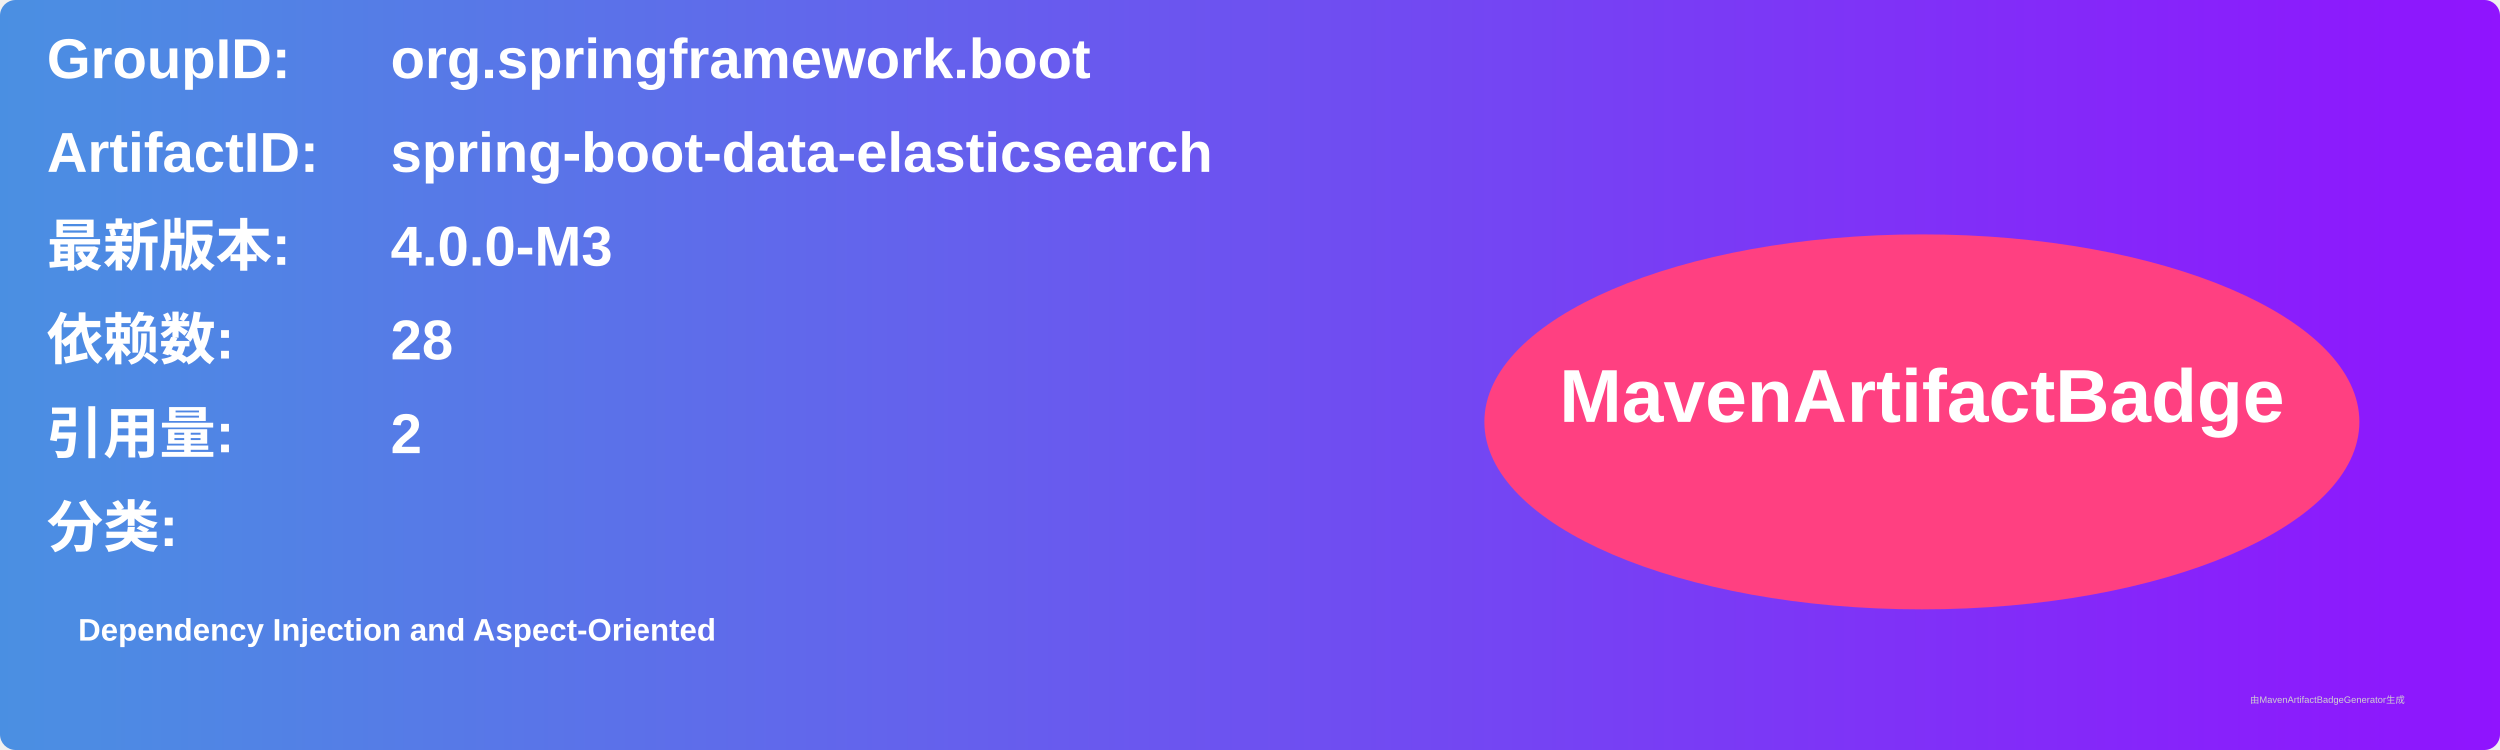
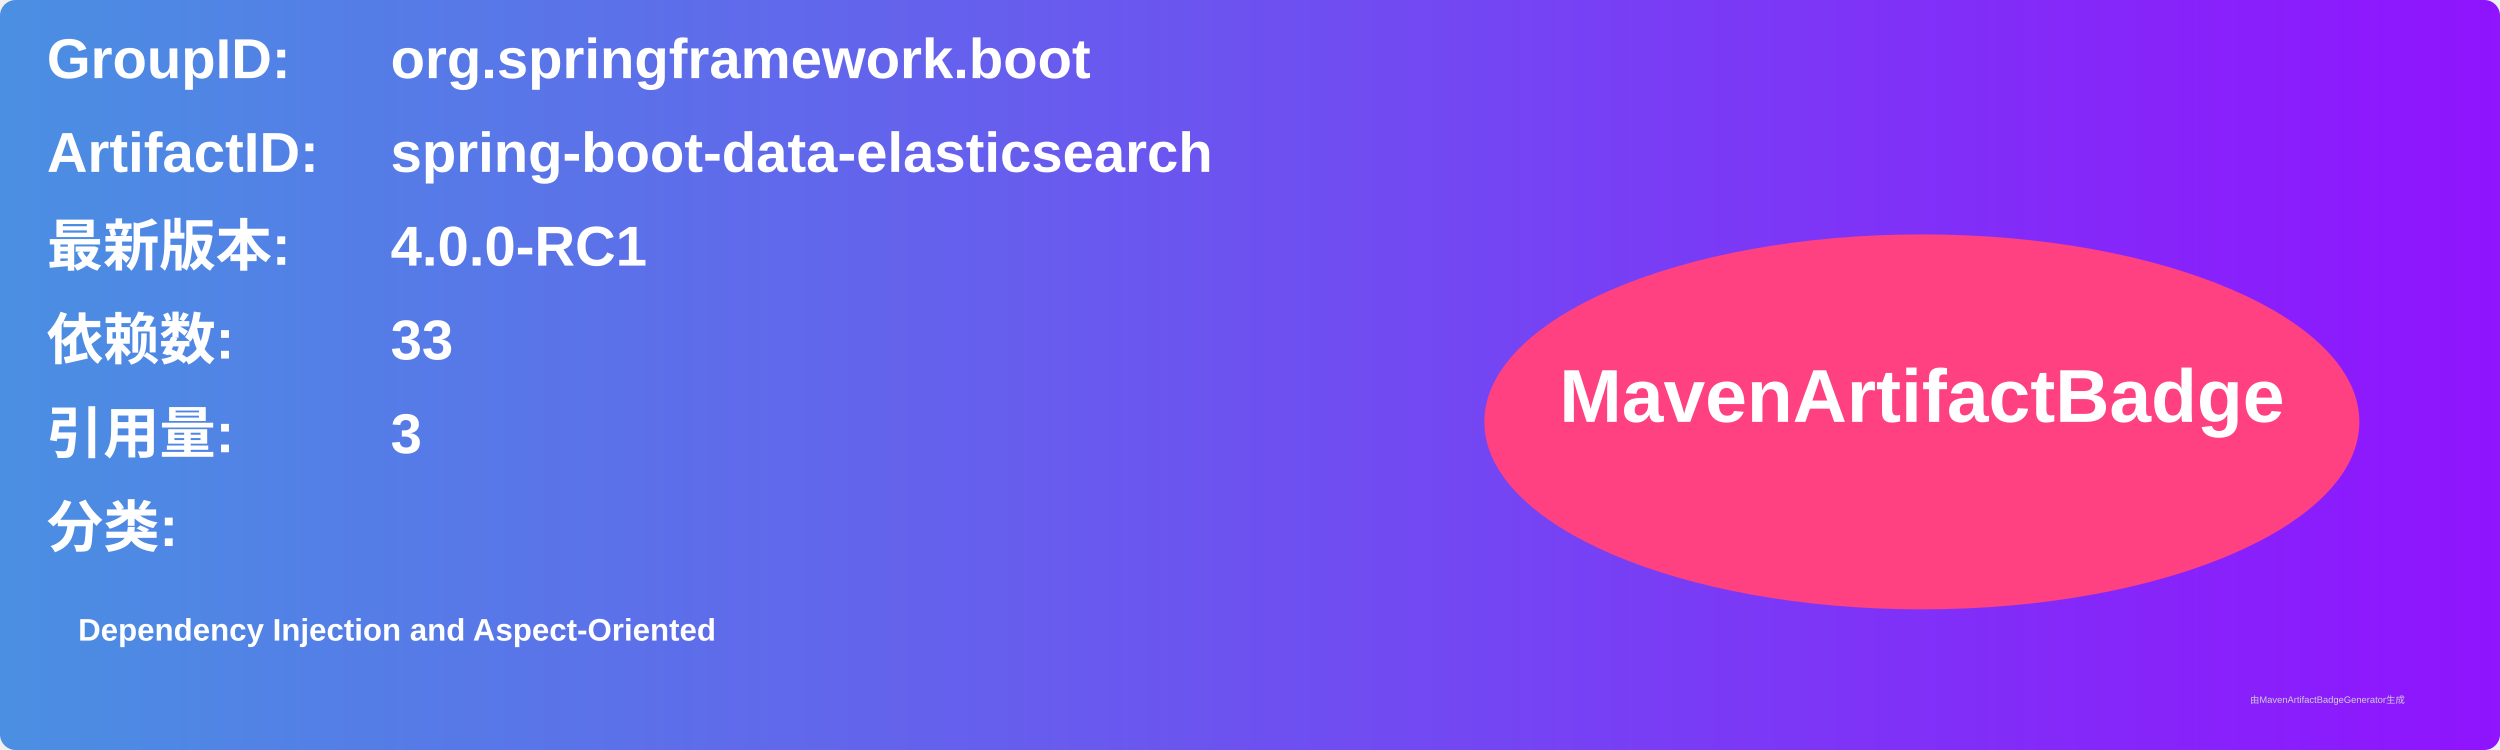
<svg xmlns="http://www.w3.org/2000/svg" width="800" height="240" viewBox="0 0 800 240">
  <linearGradient id="grad" x1="0%" y1="0%" x2="100%" y2="0%">
    <stop offset="0%" stop-color="#4a90e2" />
    <stop offset="100%" stop-color="#9013fe" />
  </linearGradient>
  <rect width="100%" height="100%" rx="5" ry="5" fill="url(#grad)" />
  <g transform="translate(15, 15)">
    <text x="0" y="10" font-family="Arial" font-size="18" fill="white" font-weight="bold" width="260">GroupID:</text>
    <text x="110" y="10" font-family="Arial" font-size="18" fill="white" font-weight="bold" width="460">org.springframework.boot</text>
    <text x="0" y="40" font-family="Arial" font-size="18" fill="white" font-weight="bold" width="260">ArtifactID:</text>
    <text x="110" y="40" font-family="Arial" font-size="18" fill="white" font-weight="bold" width="460">spring-boot-data-elasticsearch</text>
    <text x="0" y="70" font-family="Arial" font-size="18" fill="white" font-weight="bold">最新版本:</text>
    <text x="110" y="70" font-family="Arial" font-size="18" fill="white" font-weight="bold">
-       <tspan font-weight="bold">4.0.0-M3</tspan>
+       <tspan font-weight="bold">4.0.0-RC1</tspan>
    </text>
    <text x="0" y="100" font-family="Arial" font-size="18" fill="white" font-weight="bold">依赖数: </text>
    <text x="110" y="100" font-family="Arial" font-size="18" fill="white">
-       <tspan font-weight="bold">28</tspan>
+       <tspan font-weight="bold">33</tspan>
    </text>
    <text x="0" y="130" font-family="Arial" font-size="18" fill="white" font-weight="bold">引用量: </text>
    <text x="110" y="130" font-family="Arial" font-size="18" fill="white">
-       <tspan font-weight="bold">2</tspan>
+       <tspan font-weight="bold">3</tspan>
    </text>
    <text x="0" y="160" font-family="Arial" font-size="18" fill="white" font-weight="bold">分类:</text>
    <text x="10" y="190" font-family="Arial" font-size="10" fill="white">
      <tspan font-weight="bold">Dependency Injection and Aspect-Oriented</tspan>
    </text>
    <ellipse cx="600" cy="120" rx="140" ry="60" fill="#ff4081" />
    <text x="600" y="120" text-anchor="middle" font-family="Arial" font-size="24" fill="white" font-weight="bold">MavenArtifactBadge</text>
  </g>
  <text x="720" y="225" font-family="Arial" font-size="3" fill="#d0d0d0">由MavenArtifactBadgeGenerator生成</text>
</svg>
